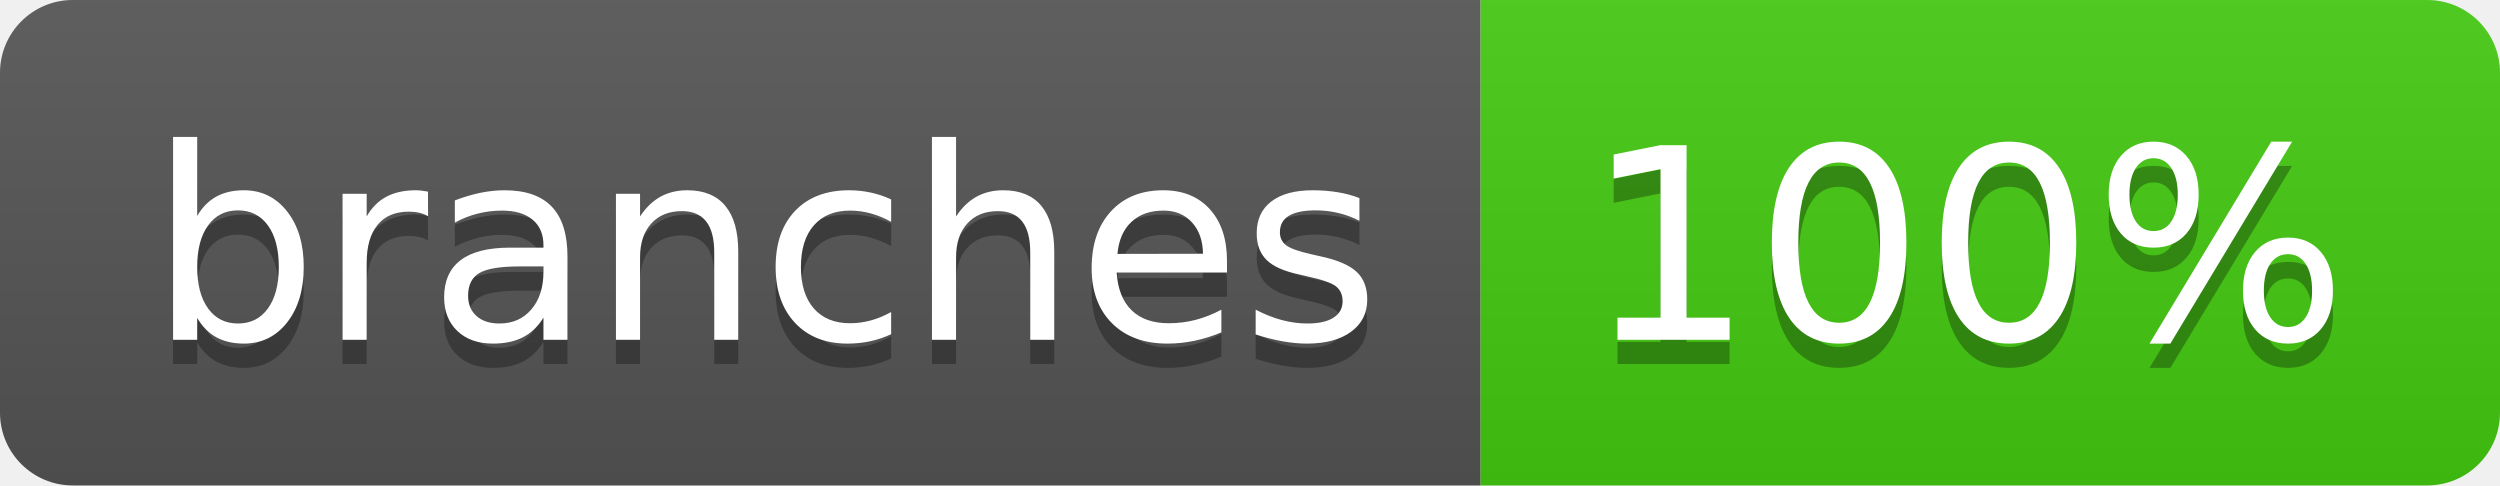
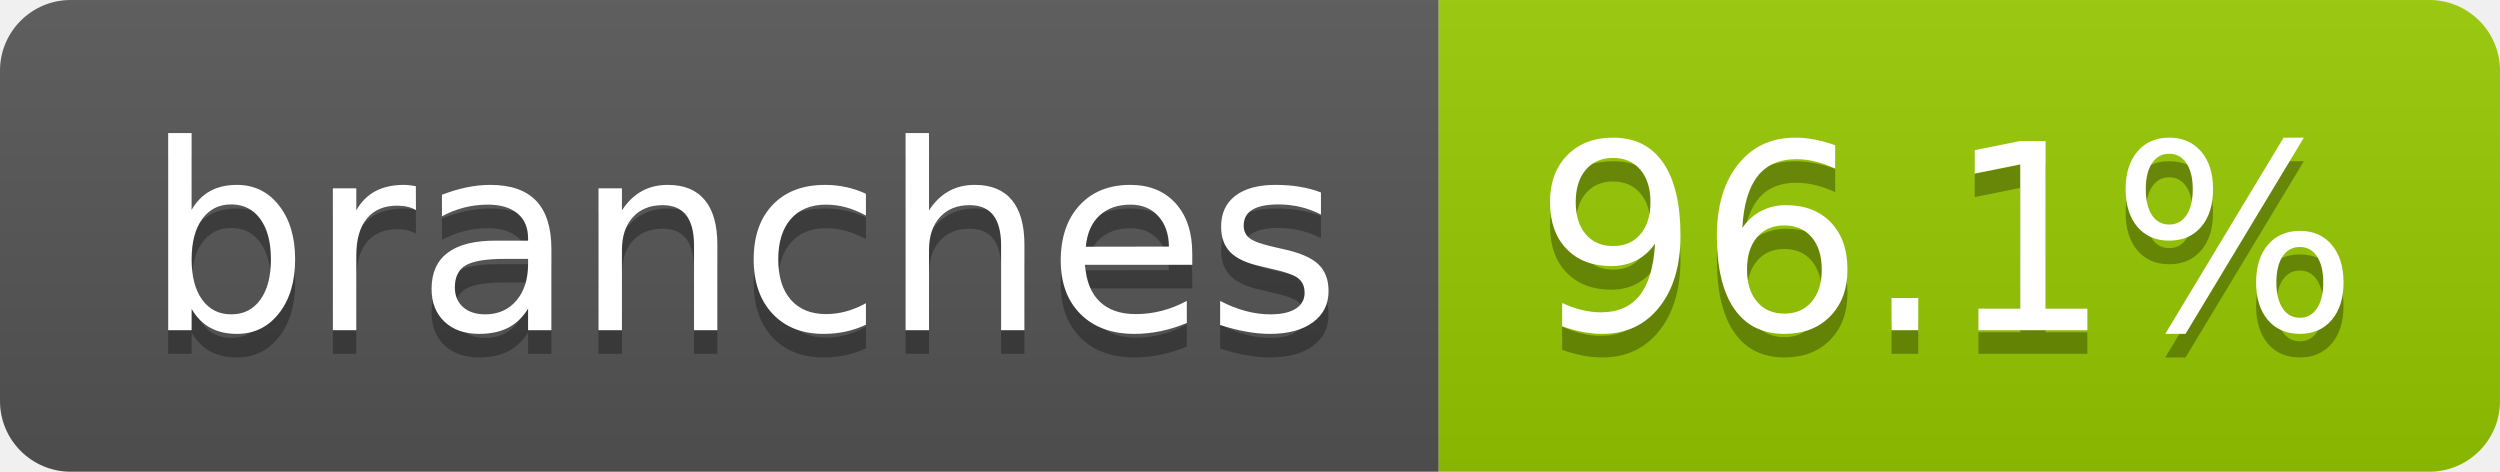
- <svg xmlns="http://www.w3.org/2000/svg" width="103" height="20" role="img" aria-label="branches: 100%">
+ <svg xmlns="http://www.w3.org/2000/svg" width="106" height="20" role="img" aria-label="branches: 96.1%">
  <linearGradient id="s" x2="0" y2="100%">
    <stop offset="0" stop-color="#bbb" stop-opacity=".1" />
    <stop offset="1" stop-opacity=".1" />
  </linearGradient>
  <clipPath id="r">
-     <rect width="103" height="20" rx="3" fill="#fff" />
+     <rect width="106" height="20" rx="3" fill="#fff" />
  </clipPath>
  <g clip-path="url(#r)">
    <rect width="61" height="20" fill="#555" />
-     <rect x="61" width="42" height="20" fill="#4c1" />
-     <rect width="103" height="20" fill="url(#s)" />
+     <rect x="61" width="45" height="20" fill="#97ca00" />
+     <rect width="106" height="20" fill="url(#s)" />
  </g>
  <g fill="#fff" text-anchor="middle" font-family="Verdana,Geneva,DejaVu Sans,sans-serif" text-rendering="geometricPrecision" font-size="110">
    <text aria-hidden="true" x="315" y="150" fill="#010101" fill-opacity=".3" transform="scale(.1)" textLength="507">branches</text>
    <text x="315" y="140" transform="scale(.1)" fill="#fff" textLength="507">branches</text>
-     <text aria-hidden="true" x="810" y="150" fill="#010101" fill-opacity=".3" transform="scale(.1)" textLength="315">100%</text>
-     <text x="810" y="140" transform="scale(.1)" fill="#fff" textLength="315">100%</text>
+     <text aria-hidden="true" x="825" y="150" fill="#010101" fill-opacity=".3" transform="scale(.1)" textLength="350">96.1%</text>
+     <text x="825" y="140" transform="scale(.1)" fill="#fff" textLength="350">96.1%</text>
  </g>
</svg>
